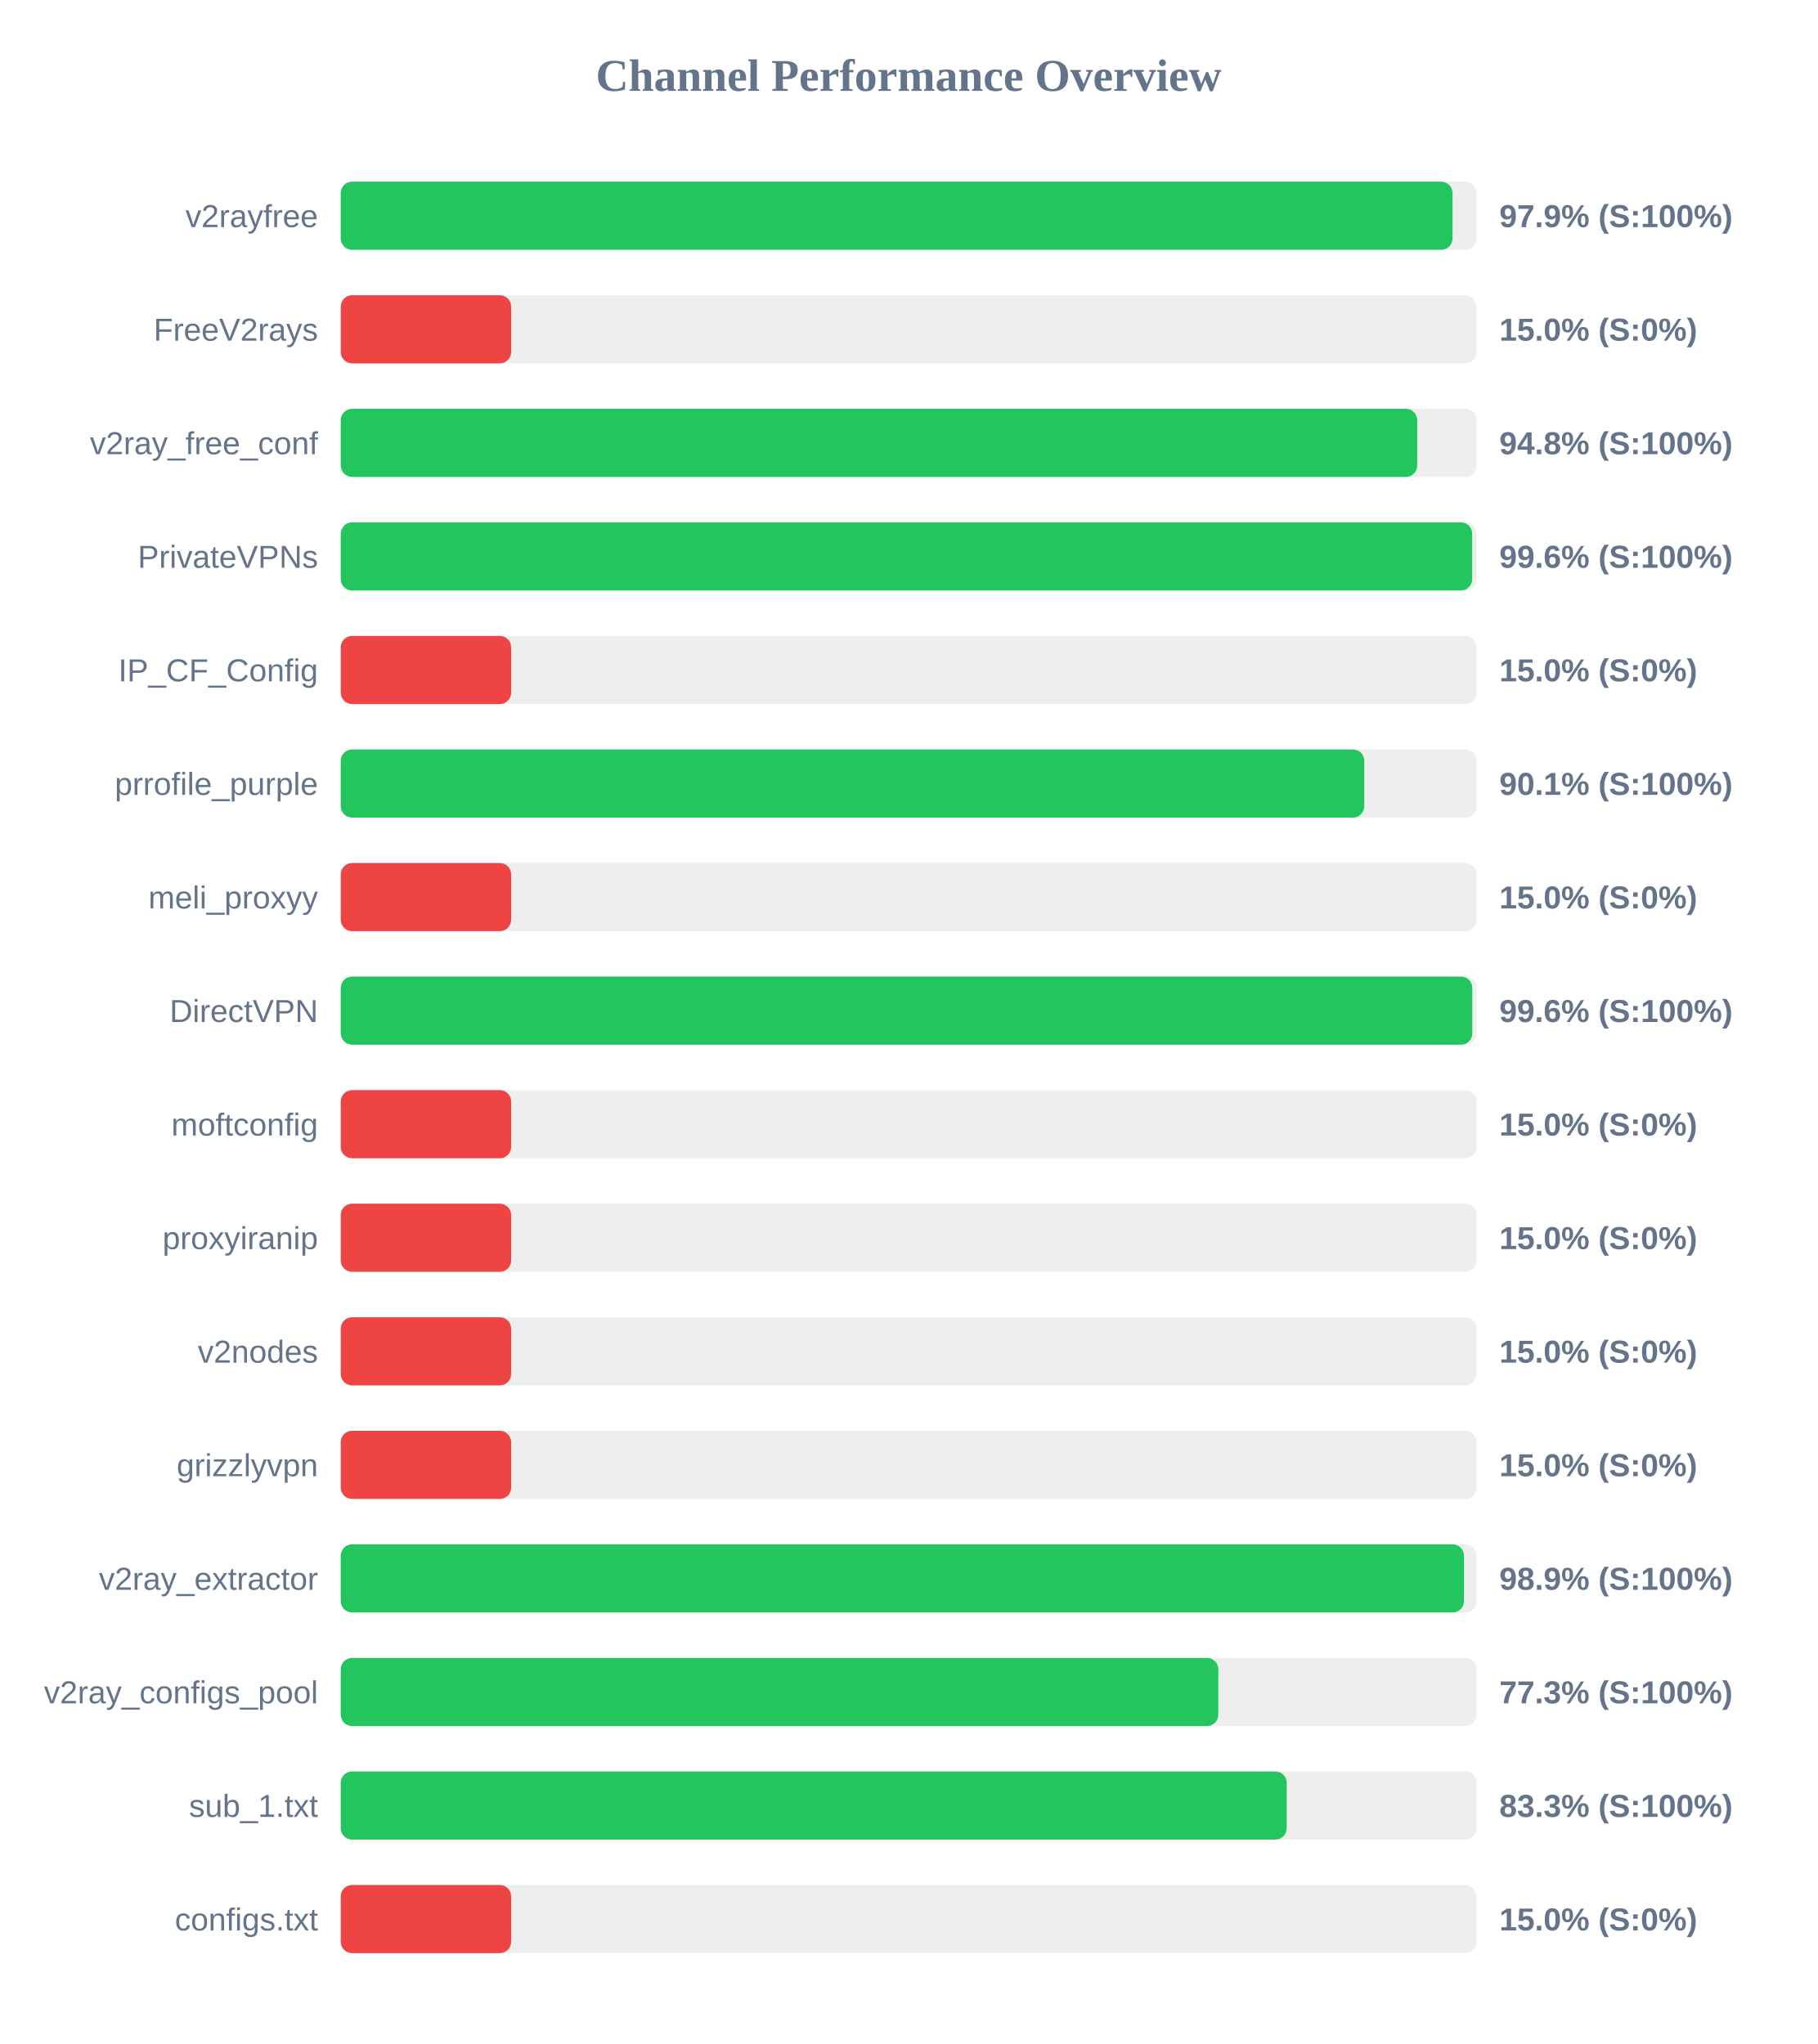
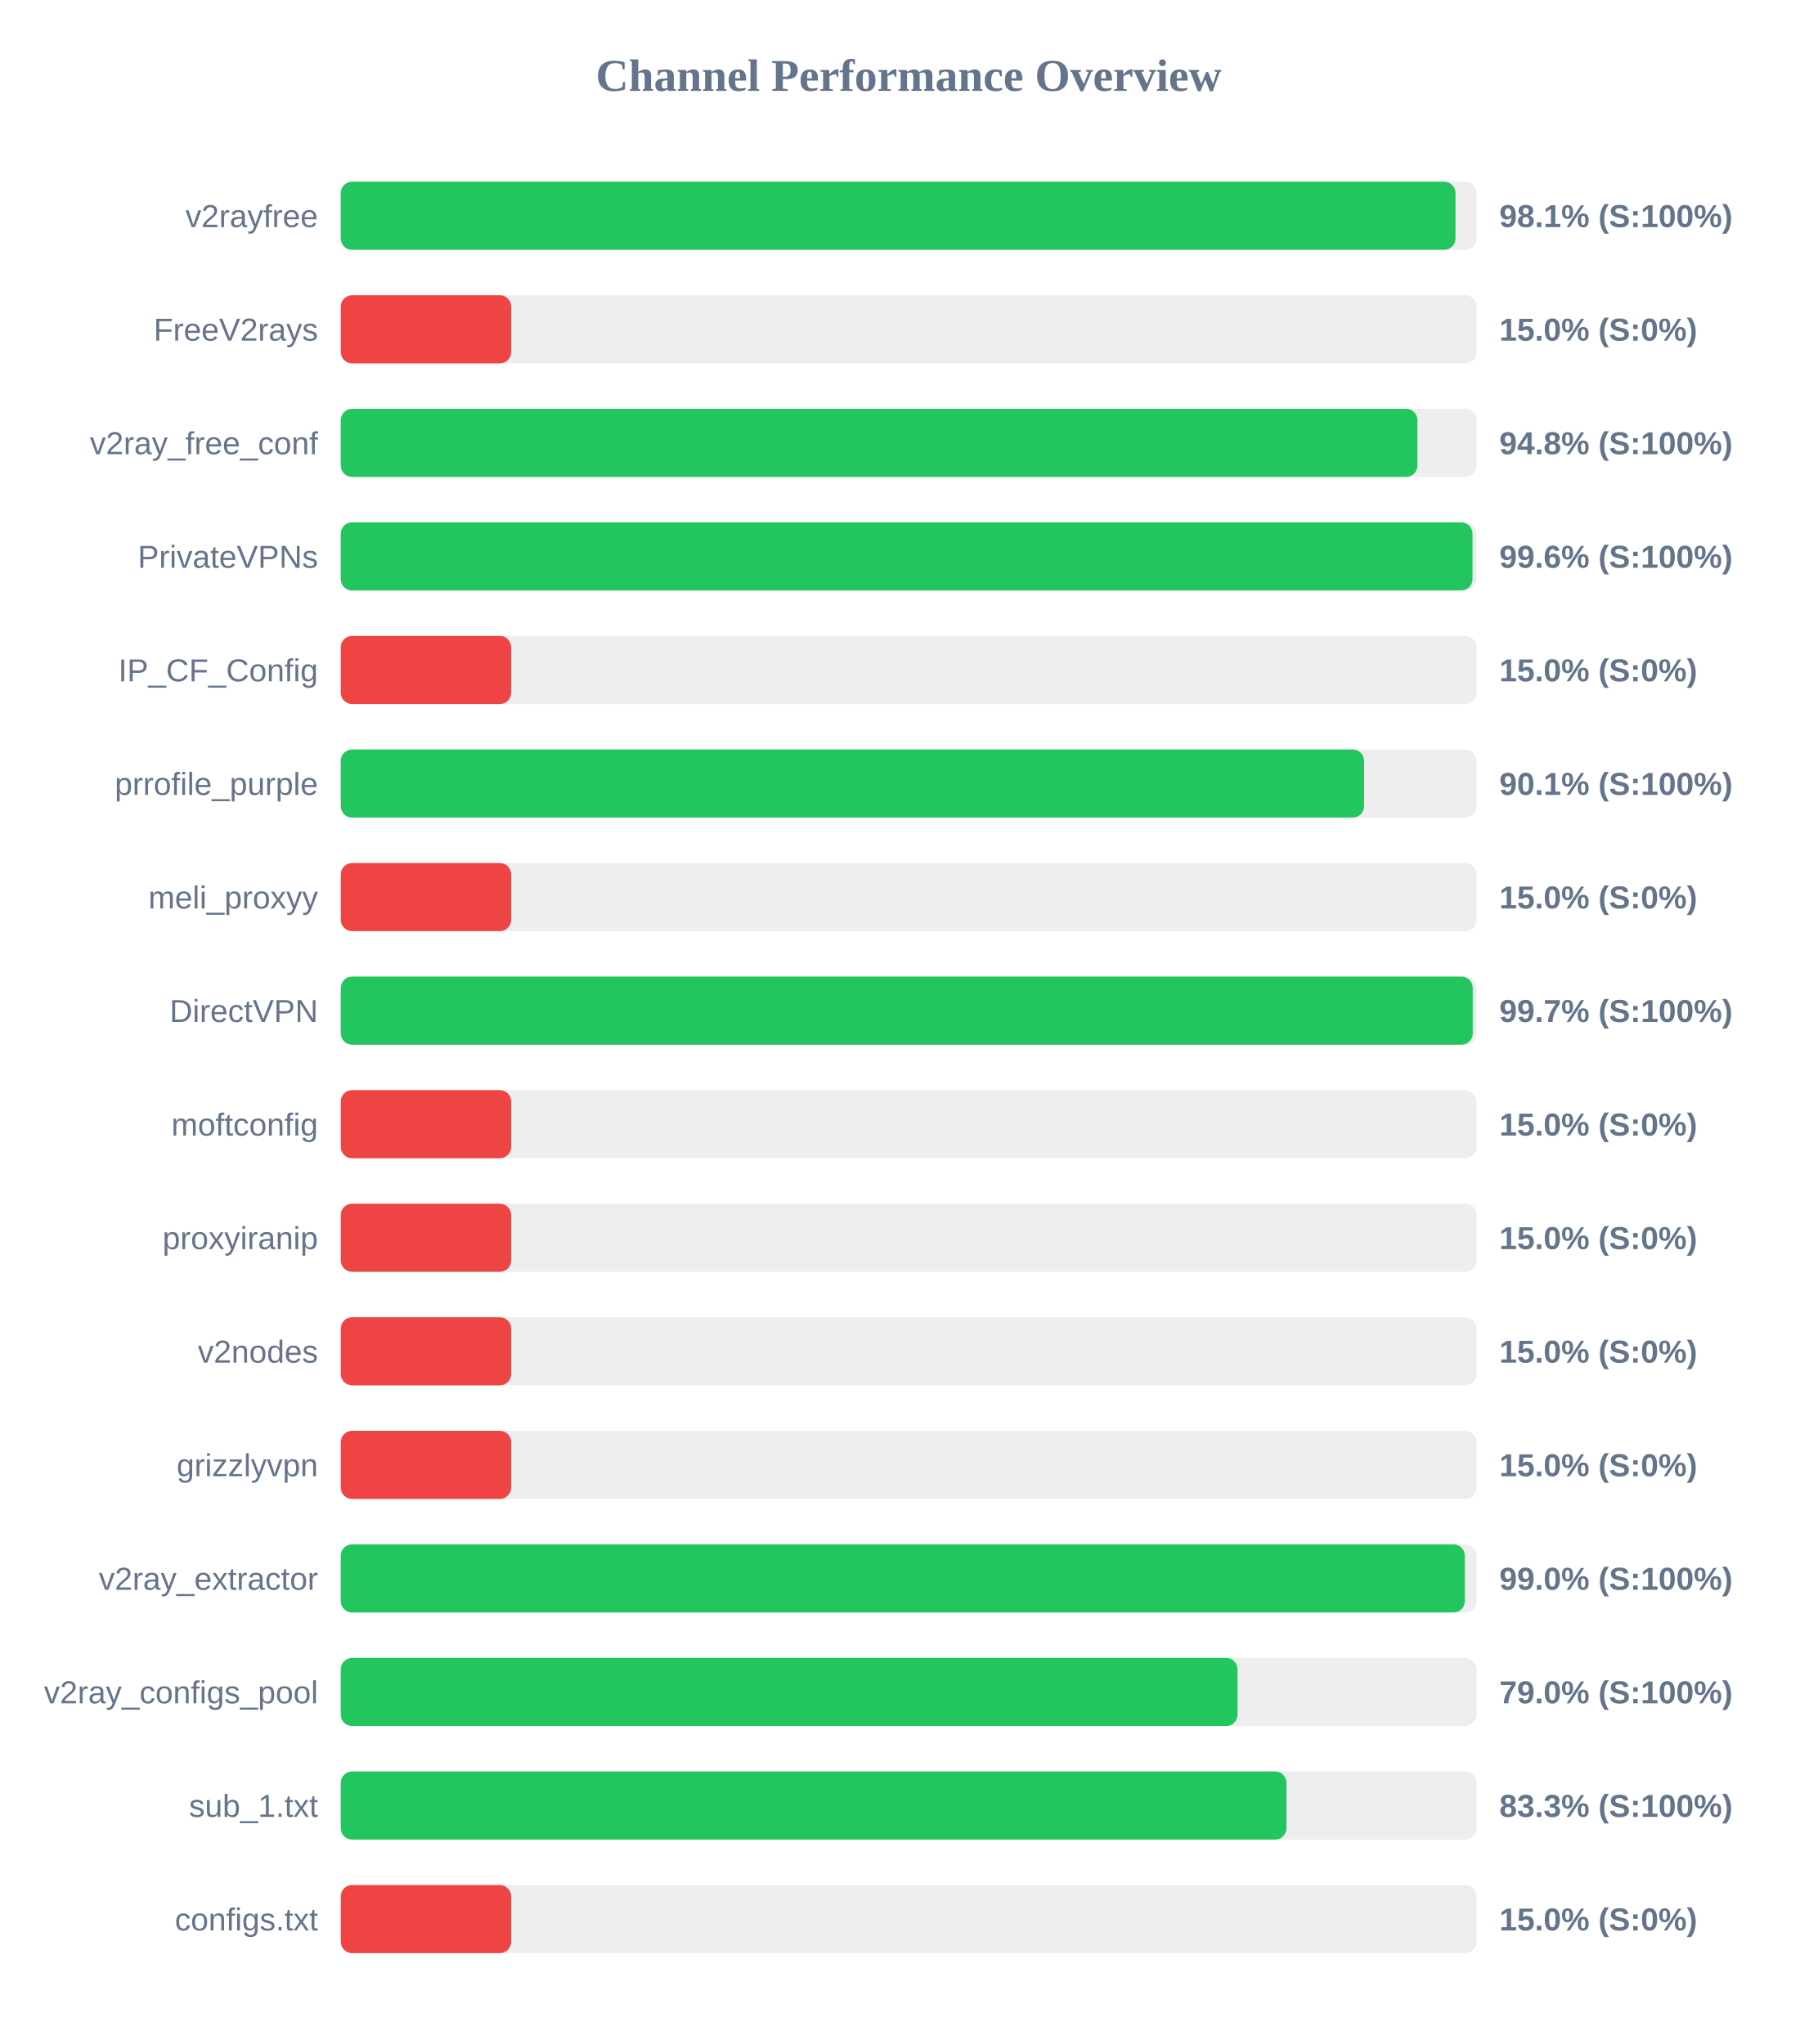
<svg xmlns="http://www.w3.org/2000/svg" width="800" height="900" version="1.1">
  <style>
        .row { font: 14px Arial; fill: #64748b; }
        .score { font: bold 14px Arial; fill: #64748b; }
    </style>
  <text x="400" y="40" text-anchor="middle" font-size="20px" font-weight="bold" fill="#64748b">Channel Performance Overview</text>
  <rect x="150" y="80" width="500" height="30" fill="#eee" rx="5" />
-   <rect x="150" y="80" width="489.4" height="30" fill="#22c55e" rx="5" />
+   <rect x="150" y="80" width="490.7" height="30" fill="#22c55e" rx="5" />
  <text x="140" y="100" text-anchor="end" class="row">v2rayfree</text>
-   <text x="660" y="100" text-anchor="start" class="score">97.9% (S:100%)</text>
+   <text x="660" y="100" text-anchor="start" class="score">98.1% (S:100%)</text>
  <rect x="150" y="130" width="500" height="30" fill="#eee" rx="5" />
  <rect x="150" y="130" width="75.0" height="30" fill="#ef4444" rx="5" />
  <text x="140" y="150" text-anchor="end" class="row">FreeV2rays</text>
  <text x="660" y="150" text-anchor="start" class="score">15.0% (S:0%)</text>
  <rect x="150" y="180" width="500" height="30" fill="#eee" rx="5" />
-   <rect x="150" y="180" width="473.85" height="30" fill="#22c55e" rx="5" />
+   <rect x="150" y="180" width="473.95" height="30" fill="#22c55e" rx="5" />
  <text x="140" y="200" text-anchor="end" class="row">v2ray_free_conf</text>
  <text x="660" y="200" text-anchor="start" class="score">94.8% (S:100%)</text>
  <rect x="150" y="230" width="500" height="30" fill="#eee" rx="5" />
-   <rect x="150" y="230" width="498.05" height="30" fill="#22c55e" rx="5" />
+   <rect x="150" y="230" width="498.2" height="30" fill="#22c55e" rx="5" />
  <text x="140" y="250" text-anchor="end" class="row">PrivateVPNs</text>
  <text x="660" y="250" text-anchor="start" class="score">99.6% (S:100%)</text>
  <rect x="150" y="280" width="500" height="30" fill="#eee" rx="5" />
  <rect x="150" y="280" width="75.0" height="30" fill="#ef4444" rx="5" />
  <text x="140" y="300" text-anchor="end" class="row">IP_CF_Config</text>
  <text x="660" y="300" text-anchor="start" class="score">15.0% (S:0%)</text>
  <rect x="150" y="330" width="500" height="30" fill="#eee" rx="5" />
-   <rect x="150" y="330" width="450.55" height="30" fill="#22c55e" rx="5" />
+   <rect x="150" y="330" width="450.45" height="30" fill="#22c55e" rx="5" />
  <text x="140" y="350" text-anchor="end" class="row">prrofile_purple</text>
  <text x="660" y="350" text-anchor="start" class="score">90.1% (S:100%)</text>
  <rect x="150" y="380" width="500" height="30" fill="#eee" rx="5" />
  <rect x="150" y="380" width="75.0" height="30" fill="#ef4444" rx="5" />
  <text x="140" y="400" text-anchor="end" class="row">meli_proxyy</text>
  <text x="660" y="400" text-anchor="start" class="score">15.0% (S:0%)</text>
  <rect x="150" y="430" width="500" height="30" fill="#eee" rx="5" />
-   <rect x="150" y="430" width="498.1" height="30" fill="#22c55e" rx="5" />
+   <rect x="150" y="430" width="498.3" height="30" fill="#22c55e" rx="5" />
  <text x="140" y="450" text-anchor="end" class="row">DirectVPN</text>
-   <text x="660" y="450" text-anchor="start" class="score">99.6% (S:100%)</text>
+   <text x="660" y="450" text-anchor="start" class="score">99.7% (S:100%)</text>
  <rect x="150" y="480" width="500" height="30" fill="#eee" rx="5" />
  <rect x="150" y="480" width="75.0" height="30" fill="#ef4444" rx="5" />
  <text x="140" y="500" text-anchor="end" class="row">moftconfig</text>
  <text x="660" y="500" text-anchor="start" class="score">15.0% (S:0%)</text>
  <rect x="150" y="530" width="500" height="30" fill="#eee" rx="5" />
  <rect x="150" y="530" width="75.0" height="30" fill="#ef4444" rx="5" />
  <text x="140" y="550" text-anchor="end" class="row">proxyiranip</text>
  <text x="660" y="550" text-anchor="start" class="score">15.0% (S:0%)</text>
  <rect x="150" y="580" width="500" height="30" fill="#eee" rx="5" />
  <rect x="150" y="580" width="75.0" height="30" fill="#ef4444" rx="5" />
  <text x="140" y="600" text-anchor="end" class="row">v2nodes</text>
  <text x="660" y="600" text-anchor="start" class="score">15.0% (S:0%)</text>
  <rect x="150" y="630" width="500" height="30" fill="#eee" rx="5" />
  <rect x="150" y="630" width="75.0" height="30" fill="#ef4444" rx="5" />
  <text x="140" y="650" text-anchor="end" class="row">grizzlyvpn</text>
  <text x="660" y="650" text-anchor="start" class="score">15.0% (S:0%)</text>
  <rect x="150" y="680" width="500" height="30" fill="#eee" rx="5" />
-   <rect x="150" y="680" width="494.45" height="30" fill="#22c55e" rx="5" />
+   <rect x="150" y="680" width="494.8" height="30" fill="#22c55e" rx="5" />
  <text x="140" y="700" text-anchor="end" class="row">v2ray_extractor</text>
-   <text x="660" y="700" text-anchor="start" class="score">98.9% (S:100%)</text>
+   <text x="660" y="700" text-anchor="start" class="score">99.0% (S:100%)</text>
  <rect x="150" y="730" width="500" height="30" fill="#eee" rx="5" />
-   <rect x="150" y="730" width="386.3" height="30" fill="#22c55e" rx="5" />
+   <rect x="150" y="730" width="394.75" height="30" fill="#22c55e" rx="5" />
  <text x="140" y="750" text-anchor="end" class="row">v2ray_configs_pool</text>
-   <text x="660" y="750" text-anchor="start" class="score">77.3% (S:100%)</text>
+   <text x="660" y="750" text-anchor="start" class="score">79.0% (S:100%)</text>
  <rect x="150" y="780" width="500" height="30" fill="#eee" rx="5" />
-   <rect x="150" y="780" width="416.4" height="30" fill="#22c55e" rx="5" />
+   <rect x="150" y="780" width="416.3" height="30" fill="#22c55e" rx="5" />
  <text x="140" y="800" text-anchor="end" class="row">sub_1.txt</text>
  <text x="660" y="800" text-anchor="start" class="score">83.3% (S:100%)</text>
  <rect x="150" y="830" width="500" height="30" fill="#eee" rx="5" />
  <rect x="150" y="830" width="75.0" height="30" fill="#ef4444" rx="5" />
  <text x="140" y="850" text-anchor="end" class="row">configs.txt</text>
  <text x="660" y="850" text-anchor="start" class="score">15.0% (S:0%)</text>
</svg>
